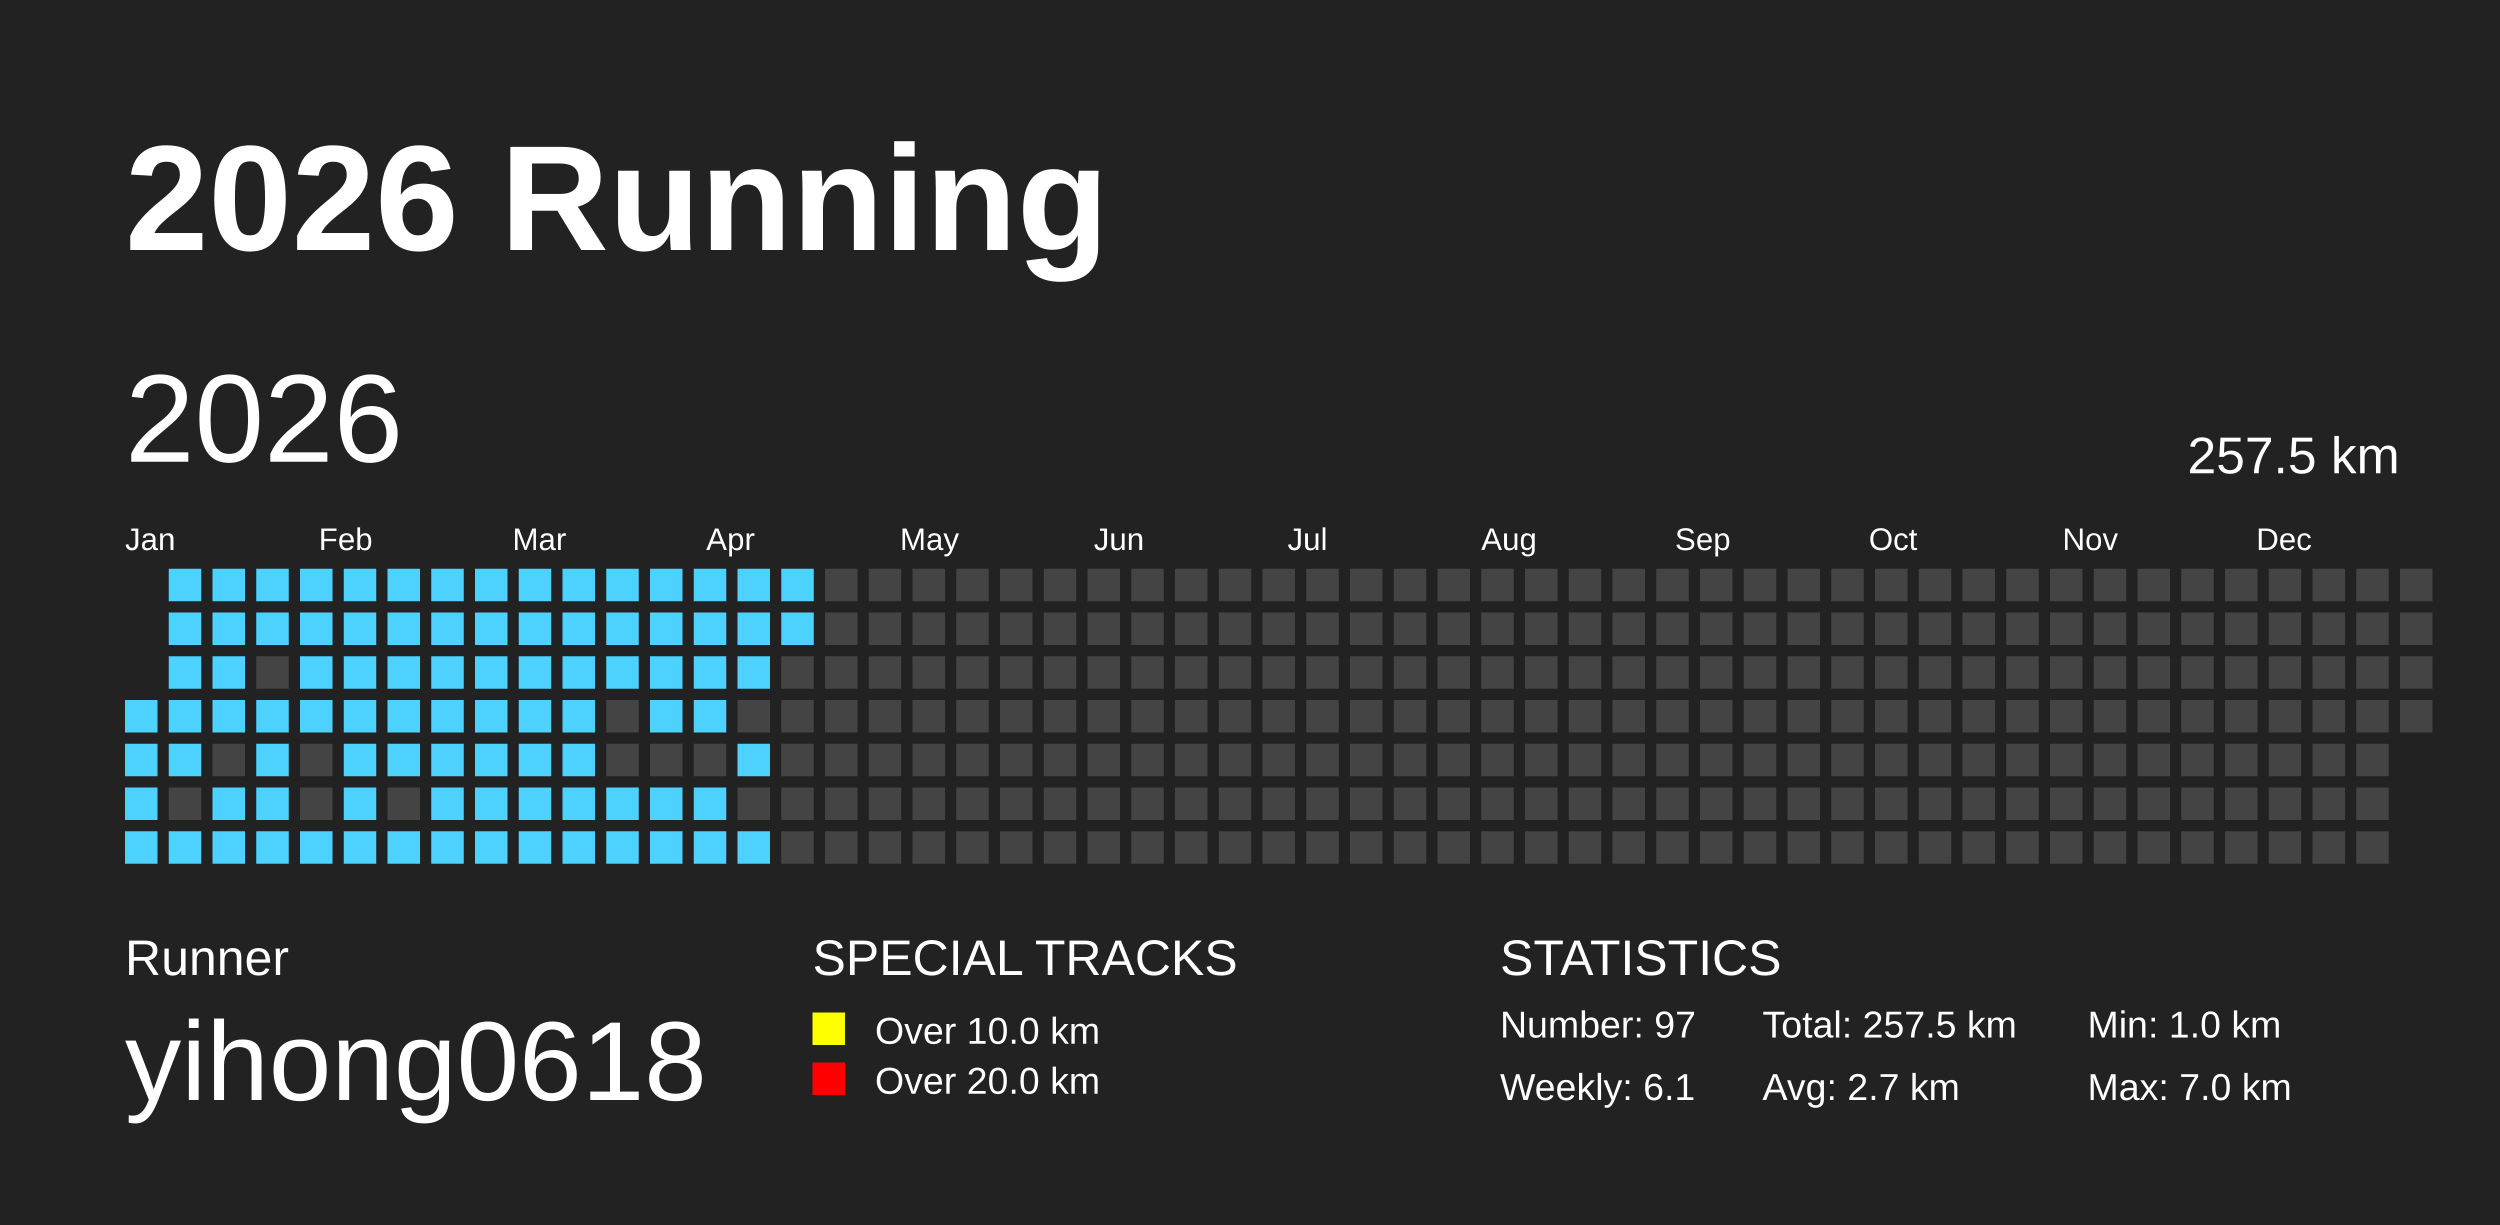
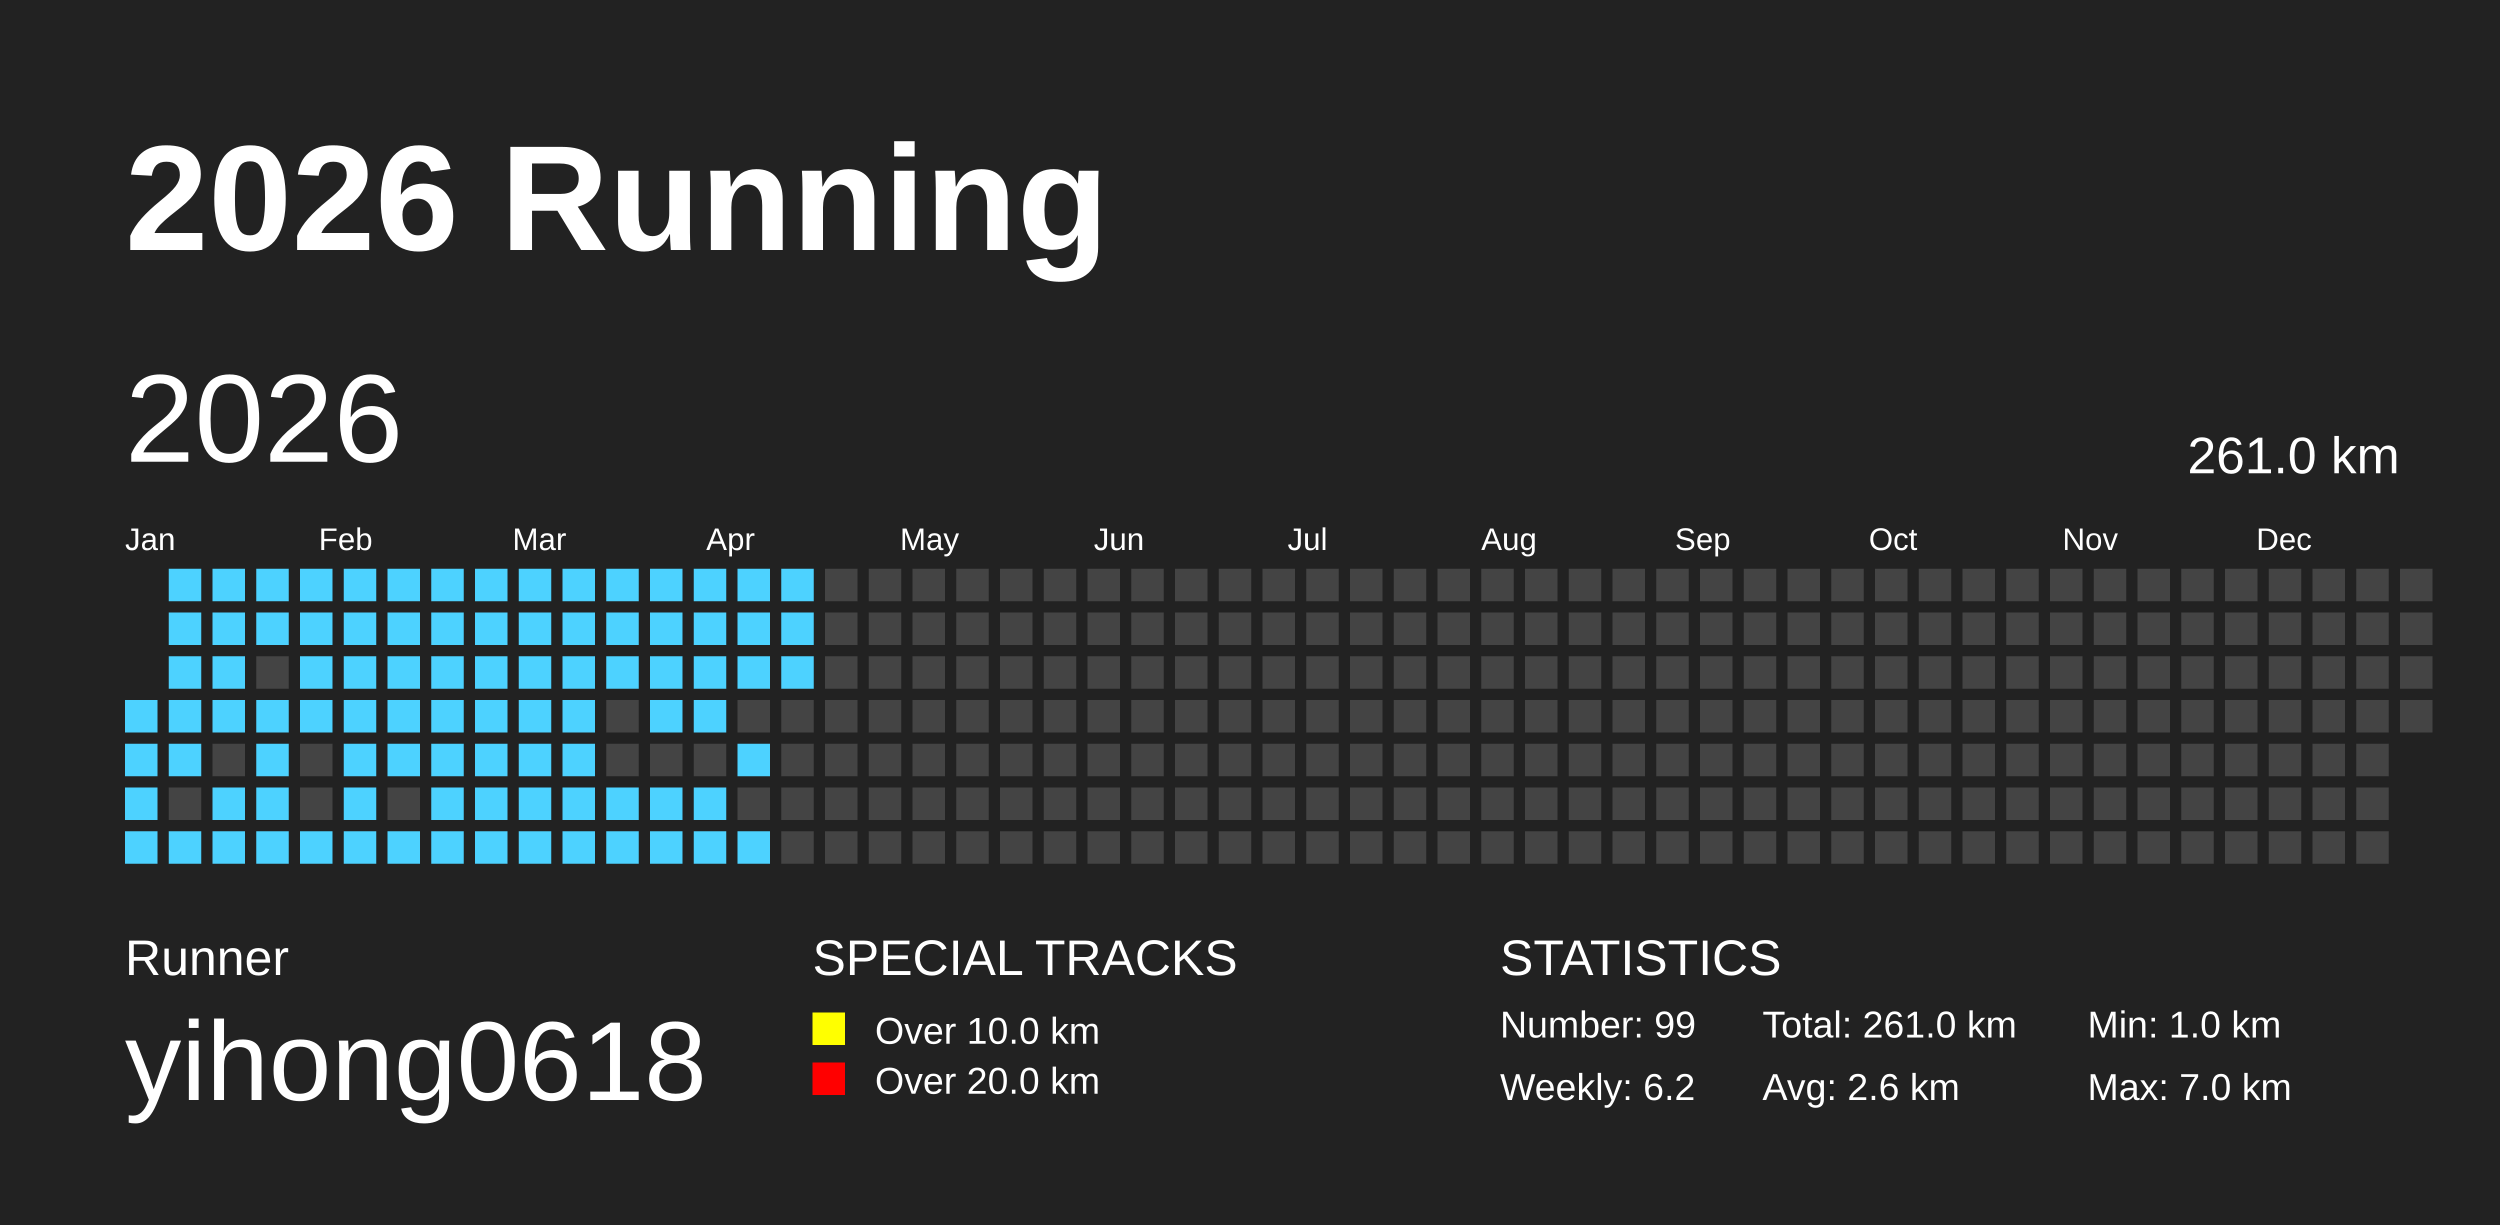
<svg xmlns="http://www.w3.org/2000/svg" baseProfile="full" height="98mm" version="1.1" viewBox="0,0,200,98" width="200mm">
  <defs />
  <rect fill="#222222" height="98" width="200" x="0" y="0" />
  <text fill="#FFFFFF" style="font-size:12px; font-family:Arial; font-weight:bold;" x="10" y="20">2026 Running</text>
  <text fill="#FFFFFF" style="font-size:4px; font-family:Arial" x="10" y="78">Runner</text>
  <text fill="#FFFFFF" style="font-size:9px; font-family:Arial" x="10" y="88">yihong0618</text>
  <text fill="#FFFFFF" style="font-size:4px; font-family:Arial" x="65" y="78">SPECIAL TRACKS</text>
  <rect fill="yellow" height="2.6" width="2.6" x="65" y="81" />
  <text fill="#FFFFFF" style="font-size:3px; font-family:Arial" x="70" y="83.5">Over 10.0 km</text>
  <rect fill="red" height="2.6" width="2.6" x="65" y="85" />
  <text fill="#FFFFFF" style="font-size:3px; font-family:Arial" x="70" y="87.5">Over 20.0 km</text>
  <text fill="#FFFFFF" style="font-size:4px; font-family:Arial" x="120" y="78">STATISTICS</text>
-   <text fill="#FFFFFF" style="font-size:3px; font-family:Arial" x="120" y="83">Number: 97</text>
-   <text fill="#FFFFFF" style="font-size:3px; font-family:Arial" x="120" y="88">Weekly: 6.1</text>
-   <text fill="#FFFFFF" style="font-size:3px; font-family:Arial" x="141" y="83">Total: 257.5 km</text>
-   <text fill="#FFFFFF" style="font-size:3px; font-family:Arial" x="141" y="88">Avg: 2.7 km</text>
+   <text fill="#FFFFFF" style="font-size:3px; font-family:Arial" x="120" y="83">Number: 99</text>
+   <text fill="#FFFFFF" style="font-size:3px; font-family:Arial" x="120" y="88">Weekly: 6.2</text>
+   <text fill="#FFFFFF" style="font-size:3px; font-family:Arial" x="141" y="83">Total: 261.0 km</text>
+   <text fill="#FFFFFF" style="font-size:3px; font-family:Arial" x="141" y="88">Avg: 2.6 km</text>
  <text fill="#FFFFFF" style="font-size:3px; font-family:Arial" x="167" y="83">Min: 1.0 km</text>
  <text fill="#FFFFFF" style="font-size:3px; font-family:Arial" x="167" y="88">Max: 7.0 km</text>
  <text dominant-baseline="hanging" fill="#FFFFFF" style="font-size:10.0px; font-family:Arial;" x="10" y="30">2026</text>
-   <text dominant-baseline="hanging" fill="#FFFFFF" style="font-size:4.125px; font-family:Arial;" x="175" y="35">257.5 km</text>
+   <text dominant-baseline="hanging" fill="#FFFFFF" style="font-size:4.125px; font-family:Arial;" x="175" y="35">261.0 km</text>
  <text fill="#FFFFFF" style="font-size:2.5px; font-family:Arial" x="10.0" y="44">Jan</text>
  <text fill="#FFFFFF" style="font-size:2.5px; font-family:Arial" x="25.5" y="44">Feb</text>
  <text fill="#FFFFFF" style="font-size:2.5px; font-family:Arial" x="41.0" y="44">Mar</text>
  <text fill="#FFFFFF" style="font-size:2.5px; font-family:Arial" x="56.5" y="44">Apr</text>
  <text fill="#FFFFFF" style="font-size:2.5px; font-family:Arial" x="72.0" y="44">May</text>
  <text fill="#FFFFFF" style="font-size:2.5px; font-family:Arial" x="87.5" y="44">Jun</text>
  <text fill="#FFFFFF" style="font-size:2.5px; font-family:Arial" x="103.0" y="44">Jul</text>
  <text fill="#FFFFFF" style="font-size:2.5px; font-family:Arial" x="118.5" y="44">Aug</text>
  <text fill="#FFFFFF" style="font-size:2.5px; font-family:Arial" x="134.0" y="44">Sep</text>
  <text fill="#FFFFFF" style="font-size:2.5px; font-family:Arial" x="149.5" y="44">Oct</text>
  <text fill="#FFFFFF" style="font-size:2.5px; font-family:Arial" x="165.0" y="44">Nov</text>
  <text fill="#FFFFFF" style="font-size:2.5px; font-family:Arial" x="180.5" y="44">Dec</text>
  <rect fill="#4DD2FF" height="2.6" width="2.6" x="10.0" y="56.0" />
  <rect fill="#4DD2FF" height="2.6" width="2.6" x="10.0" y="59.5" />
  <rect fill="#4DD2FF" height="2.6" width="2.6" x="10.0" y="63.0" />
  <rect fill="#4DD2FF" height="2.6" width="2.6" x="10.0" y="66.5" />
  <rect fill="#4DD2FF" height="2.6" width="2.6" x="13.5" y="45.5" />
  <rect fill="#4DD2FF" height="2.6" width="2.6" x="13.5" y="49.0" />
  <rect fill="#4DD2FF" height="2.6" width="2.6" x="13.5" y="52.5" />
  <rect fill="#4DD2FF" height="2.6" width="2.6" x="13.5" y="56.0" />
  <rect fill="#4DD2FF" height="2.6" width="2.6" x="13.5" y="59.5" />
  <rect fill="#444444" height="2.6" width="2.6" x="13.5" y="63.0" />
  <rect fill="#4DD2FF" height="2.6" width="2.6" x="13.5" y="66.5" />
  <rect fill="#4DD2FF" height="2.6" width="2.6" x="17.0" y="45.5" />
  <rect fill="#4DD2FF" height="2.6" width="2.6" x="17.0" y="49.0" />
  <rect fill="#4DD2FF" height="2.6" width="2.6" x="17.0" y="52.5" />
  <rect fill="#4DD2FF" height="2.6" width="2.6" x="17.0" y="56.0" />
  <rect fill="#444444" height="2.6" width="2.6" x="17.0" y="59.5" />
  <rect fill="#4DD2FF" height="2.6" width="2.6" x="17.0" y="63.0" />
  <rect fill="#4DD2FF" height="2.6" width="2.6" x="17.0" y="66.5" />
  <rect fill="#4DD2FF" height="2.6" width="2.6" x="20.5" y="45.5" />
  <rect fill="#4DD2FF" height="2.6" width="2.6" x="20.5" y="49.0" />
  <rect fill="#444444" height="2.6" width="2.6" x="20.5" y="52.5" />
  <rect fill="#4DD2FF" height="2.6" width="2.6" x="20.5" y="56.0" />
  <rect fill="#4DD2FF" height="2.6" width="2.6" x="20.5" y="59.5" />
  <rect fill="#4DD2FF" height="2.6" width="2.6" x="20.5" y="63.0" />
  <rect fill="#4DD2FF" height="2.6" width="2.6" x="20.5" y="66.5" />
  <rect fill="#4DD2FF" height="2.6" width="2.6" x="24.0" y="45.5" />
  <rect fill="#4DD2FF" height="2.6" width="2.6" x="24.0" y="49.0" />
  <rect fill="#4DD2FF" height="2.6" width="2.6" x="24.0" y="52.5" />
  <rect fill="#4DD2FF" height="2.6" width="2.6" x="24.0" y="56.0" />
  <rect fill="#444444" height="2.6" width="2.6" x="24.0" y="59.5" />
  <rect fill="#444444" height="2.6" width="2.6" x="24.0" y="63.0" />
  <rect fill="#4DD2FF" height="2.6" width="2.6" x="24.0" y="66.5" />
  <rect fill="#4DD2FF" height="2.6" width="2.6" x="27.5" y="45.5" />
  <rect fill="#4DD2FF" height="2.6" width="2.6" x="27.5" y="49.0" />
  <rect fill="#4DD2FF" height="2.6" width="2.6" x="27.5" y="52.5" />
  <rect fill="#4DD2FF" height="2.6" width="2.6" x="27.5" y="56.0" />
  <rect fill="#4DD2FF" height="2.6" width="2.6" x="27.5" y="59.5" />
  <rect fill="#4DD2FF" height="2.6" width="2.6" x="27.5" y="63.0" />
  <rect fill="#4DD2FF" height="2.6" width="2.6" x="27.5" y="66.5" />
  <rect fill="#4DD2FF" height="2.6" width="2.6" x="31.0" y="45.5" />
  <rect fill="#4DD2FF" height="2.6" width="2.6" x="31.0" y="49.0" />
  <rect fill="#4DD2FF" height="2.6" width="2.6" x="31.0" y="52.5" />
  <rect fill="#4DD2FF" height="2.6" width="2.6" x="31.0" y="56.0" />
  <rect fill="#4DD2FF" height="2.6" width="2.6" x="31.0" y="59.5" />
  <rect fill="#444444" height="2.6" width="2.6" x="31.0" y="63.0" />
  <rect fill="#4DD2FF" height="2.6" width="2.6" x="31.0" y="66.5" />
  <rect fill="#4DD2FF" height="2.6" width="2.6" x="34.5" y="45.5" />
  <rect fill="#4DD2FF" height="2.6" width="2.6" x="34.5" y="49.0" />
  <rect fill="#4DD2FF" height="2.6" width="2.6" x="34.5" y="52.5" />
  <rect fill="#4DD2FF" height="2.6" width="2.6" x="34.5" y="56.0" />
  <rect fill="#4DD2FF" height="2.6" width="2.6" x="34.5" y="59.5" />
  <rect fill="#4DD2FF" height="2.6" width="2.6" x="34.5" y="63.0" />
  <rect fill="#4DD2FF" height="2.6" width="2.6" x="34.5" y="66.5" />
  <rect fill="#4DD2FF" height="2.6" width="2.6" x="38.0" y="45.5" />
  <rect fill="#4DD2FF" height="2.6" width="2.6" x="38.0" y="49.0" />
  <rect fill="#4DD2FF" height="2.6" width="2.6" x="38.0" y="52.5" />
  <rect fill="#4DD2FF" height="2.6" width="2.6" x="38.0" y="56.0" />
  <rect fill="#4DD2FF" height="2.6" width="2.6" x="38.0" y="59.5" />
  <rect fill="#4DD2FF" height="2.6" width="2.6" x="38.0" y="63.0" />
  <rect fill="#4DD2FF" height="2.6" width="2.6" x="38.0" y="66.5" />
  <rect fill="#4DD2FF" height="2.6" width="2.6" x="41.5" y="45.5" />
  <rect fill="#4DD2FF" height="2.6" width="2.6" x="41.5" y="49.0" />
  <rect fill="#4DD2FF" height="2.6" width="2.6" x="41.5" y="52.5" />
  <rect fill="#4DD2FF" height="2.6" width="2.6" x="41.5" y="56.0" />
  <rect fill="#4DD2FF" height="2.6" width="2.6" x="41.5" y="59.5" />
  <rect fill="#4DD2FF" height="2.6" width="2.6" x="41.5" y="63.0" />
  <rect fill="#4DD2FF" height="2.6" width="2.6" x="41.5" y="66.5" />
  <rect fill="#4DD2FF" height="2.6" width="2.6" x="45.0" y="45.5" />
  <rect fill="#4DD2FF" height="2.6" width="2.6" x="45.0" y="49.0" />
  <rect fill="#4DD2FF" height="2.6" width="2.6" x="45.0" y="52.5" />
  <rect fill="#4DD2FF" height="2.6" width="2.6" x="45.0" y="56.0" />
  <rect fill="#4DD2FF" height="2.6" width="2.6" x="45.0" y="59.5" />
  <rect fill="#4DD2FF" height="2.6" width="2.6" x="45.0" y="63.0" />
  <rect fill="#4DD2FF" height="2.6" width="2.6" x="45.0" y="66.5" />
  <rect fill="#4DD2FF" height="2.6" width="2.6" x="48.5" y="45.5" />
  <rect fill="#4DD2FF" height="2.6" width="2.6" x="48.5" y="49.0" />
  <rect fill="#4DD2FF" height="2.6" width="2.6" x="48.5" y="52.5" />
  <rect fill="#444444" height="2.6" width="2.6" x="48.5" y="56.0" />
  <rect fill="#444444" height="2.6" width="2.6" x="48.5" y="59.5" />
  <rect fill="#4DD2FF" height="2.6" width="2.6" x="48.5" y="63.0" />
  <rect fill="#4DD2FF" height="2.6" width="2.6" x="48.5" y="66.5" />
  <rect fill="#4DD2FF" height="2.6" width="2.6" x="52.0" y="45.5" />
  <rect fill="#4DD2FF" height="2.6" width="2.6" x="52.0" y="49.0" />
  <rect fill="#4DD2FF" height="2.6" width="2.6" x="52.0" y="52.5" />
  <rect fill="#4DD2FF" height="2.6" width="2.6" x="52.0" y="56.0" />
  <rect fill="#444444" height="2.6" width="2.6" x="52.0" y="59.5" />
  <rect fill="#4DD2FF" height="2.6" width="2.6" x="52.0" y="63.0" />
  <rect fill="#4DD2FF" height="2.6" width="2.6" x="52.0" y="66.5" />
  <rect fill="#4DD2FF" height="2.6" width="2.6" x="55.5" y="45.5" />
  <rect fill="#4DD2FF" height="2.6" width="2.6" x="55.5" y="49.0" />
  <rect fill="#4DD2FF" height="2.6" width="2.6" x="55.5" y="52.5" />
  <rect fill="#4DD2FF" height="2.6" width="2.6" x="55.5" y="56.0" />
  <rect fill="#444444" height="2.6" width="2.6" x="55.5" y="59.5" />
  <rect fill="#4DD2FF" height="2.6" width="2.6" x="55.5" y="63.0" />
  <rect fill="#4DD2FF" height="2.6" width="2.6" x="55.5" y="66.5" />
  <rect fill="#4DD2FF" height="2.6" width="2.6" x="59.0" y="45.5" />
  <rect fill="#4DD2FF" height="2.6" width="2.6" x="59.0" y="49.0" />
  <rect fill="#4DD2FF" height="2.6" width="2.6" x="59.0" y="52.5" />
  <rect fill="#444444" height="2.6" width="2.6" x="59.0" y="56.0" />
  <rect fill="#4DD2FF" height="2.6" width="2.6" x="59.0" y="59.5" />
  <rect fill="#444444" height="2.6" width="2.6" x="59.0" y="63.0" />
  <rect fill="#4DD2FF" height="2.6" width="2.6" x="59.0" y="66.5" />
  <rect fill="#4DD2FF" height="2.6" width="2.6" x="62.5" y="45.5" />
  <rect fill="#4DD2FF" height="2.6" width="2.6" x="62.5" y="49.0" />
-   <rect fill="#444444" height="2.6" width="2.6" x="62.5" y="52.5" />
+   <rect fill="#4DD2FF" height="2.6" width="2.6" x="62.5" y="52.5" />
  <rect fill="#444444" height="2.6" width="2.6" x="62.5" y="56.0" />
  <rect fill="#444444" height="2.6" width="2.6" x="62.5" y="59.5" />
  <rect fill="#444444" height="2.6" width="2.6" x="62.5" y="63.0" />
  <rect fill="#444444" height="2.6" width="2.6" x="62.5" y="66.5" />
  <rect fill="#444444" height="2.6" width="2.6" x="66.0" y="45.5" />
  <rect fill="#444444" height="2.6" width="2.6" x="66.0" y="49.0" />
  <rect fill="#444444" height="2.6" width="2.6" x="66.0" y="52.5" />
  <rect fill="#444444" height="2.6" width="2.6" x="66.0" y="56.0" />
  <rect fill="#444444" height="2.6" width="2.6" x="66.0" y="59.5" />
  <rect fill="#444444" height="2.6" width="2.6" x="66.0" y="63.0" />
  <rect fill="#444444" height="2.6" width="2.6" x="66.0" y="66.5" />
  <rect fill="#444444" height="2.6" width="2.6" x="69.5" y="45.5" />
  <rect fill="#444444" height="2.6" width="2.6" x="69.5" y="49.0" />
  <rect fill="#444444" height="2.6" width="2.6" x="69.5" y="52.5" />
  <rect fill="#444444" height="2.6" width="2.6" x="69.5" y="56.0" />
  <rect fill="#444444" height="2.6" width="2.6" x="69.5" y="59.5" />
  <rect fill="#444444" height="2.6" width="2.6" x="69.5" y="63.0" />
  <rect fill="#444444" height="2.6" width="2.6" x="69.5" y="66.5" />
  <rect fill="#444444" height="2.6" width="2.6" x="73.0" y="45.5" />
  <rect fill="#444444" height="2.6" width="2.6" x="73.0" y="49.0" />
  <rect fill="#444444" height="2.6" width="2.6" x="73.0" y="52.5" />
  <rect fill="#444444" height="2.6" width="2.6" x="73.0" y="56.0" />
  <rect fill="#444444" height="2.6" width="2.6" x="73.0" y="59.5" />
  <rect fill="#444444" height="2.6" width="2.6" x="73.0" y="63.0" />
  <rect fill="#444444" height="2.6" width="2.6" x="73.0" y="66.5" />
  <rect fill="#444444" height="2.6" width="2.6" x="76.5" y="45.5" />
  <rect fill="#444444" height="2.6" width="2.6" x="76.5" y="49.0" />
  <rect fill="#444444" height="2.6" width="2.6" x="76.5" y="52.5" />
  <rect fill="#444444" height="2.6" width="2.6" x="76.5" y="56.0" />
  <rect fill="#444444" height="2.6" width="2.6" x="76.5" y="59.5" />
  <rect fill="#444444" height="2.6" width="2.6" x="76.5" y="63.0" />
  <rect fill="#444444" height="2.6" width="2.6" x="76.5" y="66.5" />
  <rect fill="#444444" height="2.6" width="2.6" x="80.0" y="45.5" />
  <rect fill="#444444" height="2.6" width="2.6" x="80.0" y="49.0" />
  <rect fill="#444444" height="2.6" width="2.6" x="80.0" y="52.5" />
  <rect fill="#444444" height="2.6" width="2.6" x="80.0" y="56.0" />
  <rect fill="#444444" height="2.6" width="2.6" x="80.0" y="59.5" />
  <rect fill="#444444" height="2.6" width="2.6" x="80.0" y="63.0" />
  <rect fill="#444444" height="2.6" width="2.6" x="80.0" y="66.5" />
  <rect fill="#444444" height="2.6" width="2.6" x="83.5" y="45.5" />
  <rect fill="#444444" height="2.6" width="2.6" x="83.5" y="49.0" />
  <rect fill="#444444" height="2.6" width="2.6" x="83.5" y="52.5" />
  <rect fill="#444444" height="2.6" width="2.6" x="83.5" y="56.0" />
  <rect fill="#444444" height="2.6" width="2.6" x="83.5" y="59.5" />
  <rect fill="#444444" height="2.6" width="2.6" x="83.5" y="63.0" />
  <rect fill="#444444" height="2.6" width="2.6" x="83.5" y="66.5" />
  <rect fill="#444444" height="2.6" width="2.6" x="87.0" y="45.5" />
  <rect fill="#444444" height="2.6" width="2.6" x="87.0" y="49.0" />
  <rect fill="#444444" height="2.6" width="2.6" x="87.0" y="52.5" />
  <rect fill="#444444" height="2.6" width="2.6" x="87.0" y="56.0" />
  <rect fill="#444444" height="2.6" width="2.6" x="87.0" y="59.5" />
  <rect fill="#444444" height="2.6" width="2.6" x="87.0" y="63.0" />
  <rect fill="#444444" height="2.6" width="2.6" x="87.0" y="66.5" />
  <rect fill="#444444" height="2.6" width="2.6" x="90.5" y="45.5" />
  <rect fill="#444444" height="2.6" width="2.6" x="90.5" y="49.0" />
  <rect fill="#444444" height="2.6" width="2.6" x="90.5" y="52.5" />
  <rect fill="#444444" height="2.6" width="2.6" x="90.5" y="56.0" />
  <rect fill="#444444" height="2.6" width="2.6" x="90.5" y="59.5" />
  <rect fill="#444444" height="2.6" width="2.6" x="90.5" y="63.0" />
  <rect fill="#444444" height="2.6" width="2.6" x="90.5" y="66.5" />
  <rect fill="#444444" height="2.6" width="2.6" x="94.0" y="45.5" />
  <rect fill="#444444" height="2.6" width="2.6" x="94.0" y="49.0" />
  <rect fill="#444444" height="2.6" width="2.6" x="94.0" y="52.5" />
  <rect fill="#444444" height="2.6" width="2.6" x="94.0" y="56.0" />
  <rect fill="#444444" height="2.6" width="2.6" x="94.0" y="59.5" />
  <rect fill="#444444" height="2.6" width="2.6" x="94.0" y="63.0" />
  <rect fill="#444444" height="2.6" width="2.6" x="94.0" y="66.5" />
  <rect fill="#444444" height="2.6" width="2.6" x="97.5" y="45.5" />
  <rect fill="#444444" height="2.6" width="2.6" x="97.5" y="49.0" />
  <rect fill="#444444" height="2.6" width="2.6" x="97.5" y="52.5" />
  <rect fill="#444444" height="2.6" width="2.6" x="97.5" y="56.0" />
  <rect fill="#444444" height="2.6" width="2.6" x="97.5" y="59.5" />
  <rect fill="#444444" height="2.6" width="2.6" x="97.5" y="63.0" />
  <rect fill="#444444" height="2.6" width="2.6" x="97.5" y="66.5" />
  <rect fill="#444444" height="2.6" width="2.6" x="101.0" y="45.5" />
  <rect fill="#444444" height="2.6" width="2.6" x="101.0" y="49.0" />
  <rect fill="#444444" height="2.6" width="2.6" x="101.0" y="52.5" />
  <rect fill="#444444" height="2.6" width="2.6" x="101.0" y="56.0" />
  <rect fill="#444444" height="2.6" width="2.6" x="101.0" y="59.5" />
  <rect fill="#444444" height="2.6" width="2.6" x="101.0" y="63.0" />
  <rect fill="#444444" height="2.6" width="2.6" x="101.0" y="66.5" />
  <rect fill="#444444" height="2.6" width="2.6" x="104.5" y="45.5" />
  <rect fill="#444444" height="2.6" width="2.6" x="104.5" y="49.0" />
  <rect fill="#444444" height="2.6" width="2.6" x="104.5" y="52.5" />
  <rect fill="#444444" height="2.6" width="2.6" x="104.5" y="56.0" />
  <rect fill="#444444" height="2.6" width="2.6" x="104.5" y="59.5" />
  <rect fill="#444444" height="2.6" width="2.6" x="104.5" y="63.0" />
  <rect fill="#444444" height="2.6" width="2.6" x="104.5" y="66.5" />
  <rect fill="#444444" height="2.6" width="2.6" x="108.0" y="45.5" />
  <rect fill="#444444" height="2.6" width="2.6" x="108.0" y="49.0" />
  <rect fill="#444444" height="2.6" width="2.6" x="108.0" y="52.5" />
  <rect fill="#444444" height="2.6" width="2.6" x="108.0" y="56.0" />
  <rect fill="#444444" height="2.6" width="2.6" x="108.0" y="59.5" />
  <rect fill="#444444" height="2.6" width="2.6" x="108.0" y="63.0" />
  <rect fill="#444444" height="2.6" width="2.6" x="108.0" y="66.5" />
  <rect fill="#444444" height="2.6" width="2.6" x="111.5" y="45.5" />
  <rect fill="#444444" height="2.6" width="2.6" x="111.5" y="49.0" />
  <rect fill="#444444" height="2.6" width="2.6" x="111.5" y="52.5" />
  <rect fill="#444444" height="2.6" width="2.6" x="111.5" y="56.0" />
  <rect fill="#444444" height="2.6" width="2.6" x="111.5" y="59.5" />
  <rect fill="#444444" height="2.6" width="2.6" x="111.5" y="63.0" />
  <rect fill="#444444" height="2.6" width="2.6" x="111.5" y="66.5" />
  <rect fill="#444444" height="2.6" width="2.6" x="115.0" y="45.5" />
  <rect fill="#444444" height="2.6" width="2.6" x="115.0" y="49.0" />
  <rect fill="#444444" height="2.6" width="2.6" x="115.0" y="52.5" />
  <rect fill="#444444" height="2.6" width="2.6" x="115.0" y="56.0" />
  <rect fill="#444444" height="2.6" width="2.6" x="115.0" y="59.5" />
  <rect fill="#444444" height="2.6" width="2.6" x="115.0" y="63.0" />
  <rect fill="#444444" height="2.6" width="2.6" x="115.0" y="66.5" />
  <rect fill="#444444" height="2.6" width="2.6" x="118.5" y="45.5" />
  <rect fill="#444444" height="2.6" width="2.6" x="118.5" y="49.0" />
  <rect fill="#444444" height="2.6" width="2.6" x="118.5" y="52.5" />
  <rect fill="#444444" height="2.6" width="2.6" x="118.5" y="56.0" />
  <rect fill="#444444" height="2.6" width="2.6" x="118.5" y="59.5" />
  <rect fill="#444444" height="2.6" width="2.6" x="118.5" y="63.0" />
  <rect fill="#444444" height="2.6" width="2.6" x="118.5" y="66.5" />
  <rect fill="#444444" height="2.6" width="2.6" x="122.0" y="45.5" />
  <rect fill="#444444" height="2.6" width="2.6" x="122.0" y="49.0" />
  <rect fill="#444444" height="2.6" width="2.6" x="122.0" y="52.5" />
  <rect fill="#444444" height="2.6" width="2.6" x="122.0" y="56.0" />
  <rect fill="#444444" height="2.6" width="2.6" x="122.0" y="59.5" />
  <rect fill="#444444" height="2.6" width="2.6" x="122.0" y="63.0" />
  <rect fill="#444444" height="2.6" width="2.6" x="122.0" y="66.5" />
  <rect fill="#444444" height="2.6" width="2.6" x="125.5" y="45.5" />
  <rect fill="#444444" height="2.6" width="2.6" x="125.5" y="49.0" />
  <rect fill="#444444" height="2.6" width="2.6" x="125.5" y="52.5" />
  <rect fill="#444444" height="2.6" width="2.6" x="125.5" y="56.0" />
  <rect fill="#444444" height="2.6" width="2.6" x="125.5" y="59.5" />
  <rect fill="#444444" height="2.6" width="2.6" x="125.5" y="63.0" />
  <rect fill="#444444" height="2.6" width="2.6" x="125.5" y="66.5" />
  <rect fill="#444444" height="2.6" width="2.6" x="129.0" y="45.5" />
  <rect fill="#444444" height="2.6" width="2.6" x="129.0" y="49.0" />
  <rect fill="#444444" height="2.6" width="2.6" x="129.0" y="52.5" />
  <rect fill="#444444" height="2.6" width="2.6" x="129.0" y="56.0" />
  <rect fill="#444444" height="2.6" width="2.6" x="129.0" y="59.5" />
  <rect fill="#444444" height="2.6" width="2.6" x="129.0" y="63.0" />
  <rect fill="#444444" height="2.6" width="2.6" x="129.0" y="66.5" />
  <rect fill="#444444" height="2.6" width="2.6" x="132.5" y="45.5" />
  <rect fill="#444444" height="2.6" width="2.6" x="132.5" y="49.0" />
  <rect fill="#444444" height="2.6" width="2.6" x="132.5" y="52.5" />
  <rect fill="#444444" height="2.6" width="2.6" x="132.5" y="56.0" />
  <rect fill="#444444" height="2.6" width="2.6" x="132.5" y="59.5" />
  <rect fill="#444444" height="2.6" width="2.6" x="132.5" y="63.0" />
  <rect fill="#444444" height="2.6" width="2.6" x="132.5" y="66.5" />
  <rect fill="#444444" height="2.6" width="2.6" x="136.0" y="45.5" />
  <rect fill="#444444" height="2.6" width="2.6" x="136.0" y="49.0" />
  <rect fill="#444444" height="2.6" width="2.6" x="136.0" y="52.5" />
  <rect fill="#444444" height="2.6" width="2.6" x="136.0" y="56.0" />
  <rect fill="#444444" height="2.6" width="2.6" x="136.0" y="59.5" />
  <rect fill="#444444" height="2.6" width="2.6" x="136.0" y="63.0" />
  <rect fill="#444444" height="2.6" width="2.6" x="136.0" y="66.5" />
  <rect fill="#444444" height="2.6" width="2.6" x="139.5" y="45.5" />
  <rect fill="#444444" height="2.6" width="2.6" x="139.5" y="49.0" />
  <rect fill="#444444" height="2.6" width="2.6" x="139.5" y="52.5" />
  <rect fill="#444444" height="2.6" width="2.6" x="139.5" y="56.0" />
  <rect fill="#444444" height="2.6" width="2.6" x="139.5" y="59.5" />
  <rect fill="#444444" height="2.6" width="2.6" x="139.5" y="63.0" />
  <rect fill="#444444" height="2.6" width="2.6" x="139.5" y="66.5" />
  <rect fill="#444444" height="2.6" width="2.6" x="143.0" y="45.5" />
  <rect fill="#444444" height="2.6" width="2.6" x="143.0" y="49.0" />
  <rect fill="#444444" height="2.6" width="2.6" x="143.0" y="52.5" />
  <rect fill="#444444" height="2.6" width="2.6" x="143.0" y="56.0" />
  <rect fill="#444444" height="2.6" width="2.6" x="143.0" y="59.5" />
  <rect fill="#444444" height="2.6" width="2.6" x="143.0" y="63.0" />
  <rect fill="#444444" height="2.6" width="2.6" x="143.0" y="66.5" />
  <rect fill="#444444" height="2.6" width="2.6" x="146.5" y="45.5" />
  <rect fill="#444444" height="2.6" width="2.6" x="146.5" y="49.0" />
  <rect fill="#444444" height="2.6" width="2.6" x="146.5" y="52.5" />
  <rect fill="#444444" height="2.6" width="2.6" x="146.5" y="56.0" />
  <rect fill="#444444" height="2.6" width="2.6" x="146.5" y="59.5" />
  <rect fill="#444444" height="2.6" width="2.6" x="146.5" y="63.0" />
  <rect fill="#444444" height="2.6" width="2.6" x="146.5" y="66.5" />
  <rect fill="#444444" height="2.6" width="2.6" x="150.0" y="45.5" />
  <rect fill="#444444" height="2.6" width="2.6" x="150.0" y="49.0" />
  <rect fill="#444444" height="2.6" width="2.6" x="150.0" y="52.5" />
  <rect fill="#444444" height="2.6" width="2.6" x="150.0" y="56.0" />
  <rect fill="#444444" height="2.6" width="2.6" x="150.0" y="59.5" />
  <rect fill="#444444" height="2.6" width="2.6" x="150.0" y="63.0" />
  <rect fill="#444444" height="2.6" width="2.6" x="150.0" y="66.5" />
  <rect fill="#444444" height="2.6" width="2.6" x="153.5" y="45.5" />
  <rect fill="#444444" height="2.6" width="2.6" x="153.5" y="49.0" />
  <rect fill="#444444" height="2.6" width="2.6" x="153.5" y="52.5" />
  <rect fill="#444444" height="2.6" width="2.6" x="153.5" y="56.0" />
  <rect fill="#444444" height="2.6" width="2.6" x="153.5" y="59.5" />
  <rect fill="#444444" height="2.6" width="2.6" x="153.5" y="63.0" />
  <rect fill="#444444" height="2.6" width="2.6" x="153.5" y="66.5" />
  <rect fill="#444444" height="2.6" width="2.6" x="157.0" y="45.5" />
  <rect fill="#444444" height="2.6" width="2.6" x="157.0" y="49.0" />
  <rect fill="#444444" height="2.6" width="2.6" x="157.0" y="52.5" />
  <rect fill="#444444" height="2.6" width="2.6" x="157.0" y="56.0" />
  <rect fill="#444444" height="2.6" width="2.6" x="157.0" y="59.5" />
  <rect fill="#444444" height="2.6" width="2.6" x="157.0" y="63.0" />
  <rect fill="#444444" height="2.6" width="2.6" x="157.0" y="66.5" />
  <rect fill="#444444" height="2.6" width="2.6" x="160.5" y="45.5" />
  <rect fill="#444444" height="2.6" width="2.6" x="160.5" y="49.0" />
  <rect fill="#444444" height="2.6" width="2.6" x="160.5" y="52.5" />
  <rect fill="#444444" height="2.6" width="2.6" x="160.5" y="56.0" />
  <rect fill="#444444" height="2.6" width="2.6" x="160.5" y="59.5" />
  <rect fill="#444444" height="2.6" width="2.6" x="160.5" y="63.0" />
  <rect fill="#444444" height="2.6" width="2.6" x="160.5" y="66.5" />
  <rect fill="#444444" height="2.6" width="2.6" x="164.0" y="45.5" />
  <rect fill="#444444" height="2.6" width="2.6" x="164.0" y="49.0" />
  <rect fill="#444444" height="2.6" width="2.6" x="164.0" y="52.5" />
  <rect fill="#444444" height="2.6" width="2.6" x="164.0" y="56.0" />
  <rect fill="#444444" height="2.6" width="2.6" x="164.0" y="59.5" />
  <rect fill="#444444" height="2.6" width="2.6" x="164.0" y="63.0" />
  <rect fill="#444444" height="2.6" width="2.6" x="164.0" y="66.5" />
  <rect fill="#444444" height="2.6" width="2.6" x="167.5" y="45.5" />
  <rect fill="#444444" height="2.6" width="2.6" x="167.5" y="49.0" />
  <rect fill="#444444" height="2.6" width="2.6" x="167.5" y="52.5" />
  <rect fill="#444444" height="2.6" width="2.6" x="167.5" y="56.0" />
  <rect fill="#444444" height="2.6" width="2.6" x="167.5" y="59.5" />
  <rect fill="#444444" height="2.6" width="2.6" x="167.5" y="63.0" />
  <rect fill="#444444" height="2.6" width="2.6" x="167.5" y="66.5" />
  <rect fill="#444444" height="2.6" width="2.6" x="171.0" y="45.5" />
  <rect fill="#444444" height="2.6" width="2.6" x="171.0" y="49.0" />
  <rect fill="#444444" height="2.6" width="2.6" x="171.0" y="52.5" />
  <rect fill="#444444" height="2.6" width="2.6" x="171.0" y="56.0" />
  <rect fill="#444444" height="2.6" width="2.6" x="171.0" y="59.5" />
  <rect fill="#444444" height="2.6" width="2.6" x="171.0" y="63.0" />
  <rect fill="#444444" height="2.6" width="2.6" x="171.0" y="66.5" />
  <rect fill="#444444" height="2.6" width="2.6" x="174.5" y="45.5" />
  <rect fill="#444444" height="2.6" width="2.6" x="174.5" y="49.0" />
  <rect fill="#444444" height="2.6" width="2.6" x="174.5" y="52.5" />
  <rect fill="#444444" height="2.6" width="2.6" x="174.5" y="56.0" />
  <rect fill="#444444" height="2.6" width="2.6" x="174.5" y="59.5" />
  <rect fill="#444444" height="2.6" width="2.6" x="174.5" y="63.0" />
  <rect fill="#444444" height="2.6" width="2.6" x="174.5" y="66.5" />
  <rect fill="#444444" height="2.6" width="2.6" x="178.0" y="45.5" />
  <rect fill="#444444" height="2.6" width="2.6" x="178.0" y="49.0" />
  <rect fill="#444444" height="2.6" width="2.6" x="178.0" y="52.5" />
  <rect fill="#444444" height="2.6" width="2.6" x="178.0" y="56.0" />
  <rect fill="#444444" height="2.6" width="2.6" x="178.0" y="59.5" />
  <rect fill="#444444" height="2.6" width="2.6" x="178.0" y="63.0" />
  <rect fill="#444444" height="2.6" width="2.6" x="178.0" y="66.5" />
  <rect fill="#444444" height="2.6" width="2.6" x="181.5" y="45.5" />
  <rect fill="#444444" height="2.6" width="2.6" x="181.5" y="49.0" />
  <rect fill="#444444" height="2.6" width="2.6" x="181.5" y="52.5" />
  <rect fill="#444444" height="2.6" width="2.6" x="181.5" y="56.0" />
  <rect fill="#444444" height="2.6" width="2.6" x="181.5" y="59.5" />
  <rect fill="#444444" height="2.6" width="2.6" x="181.5" y="63.0" />
  <rect fill="#444444" height="2.6" width="2.6" x="181.5" y="66.5" />
  <rect fill="#444444" height="2.6" width="2.6" x="185.0" y="45.5" />
  <rect fill="#444444" height="2.6" width="2.6" x="185.0" y="49.0" />
  <rect fill="#444444" height="2.6" width="2.6" x="185.0" y="52.5" />
  <rect fill="#444444" height="2.6" width="2.6" x="185.0" y="56.0" />
  <rect fill="#444444" height="2.6" width="2.6" x="185.0" y="59.5" />
  <rect fill="#444444" height="2.6" width="2.6" x="185.0" y="63.0" />
  <rect fill="#444444" height="2.6" width="2.6" x="185.0" y="66.5" />
  <rect fill="#444444" height="2.6" width="2.6" x="188.5" y="45.5" />
  <rect fill="#444444" height="2.6" width="2.6" x="188.5" y="49.0" />
  <rect fill="#444444" height="2.6" width="2.6" x="188.5" y="52.5" />
  <rect fill="#444444" height="2.6" width="2.6" x="188.5" y="56.0" />
  <rect fill="#444444" height="2.6" width="2.6" x="188.5" y="59.5" />
  <rect fill="#444444" height="2.6" width="2.6" x="188.5" y="63.0" />
  <rect fill="#444444" height="2.6" width="2.6" x="188.5" y="66.5" />
  <rect fill="#444444" height="2.6" width="2.6" x="192.0" y="45.5" />
  <rect fill="#444444" height="2.6" width="2.6" x="192.0" y="49.0" />
  <rect fill="#444444" height="2.6" width="2.6" x="192.0" y="52.5" />
  <rect fill="#444444" height="2.6" width="2.6" x="192.0" y="56.0" />
</svg>
